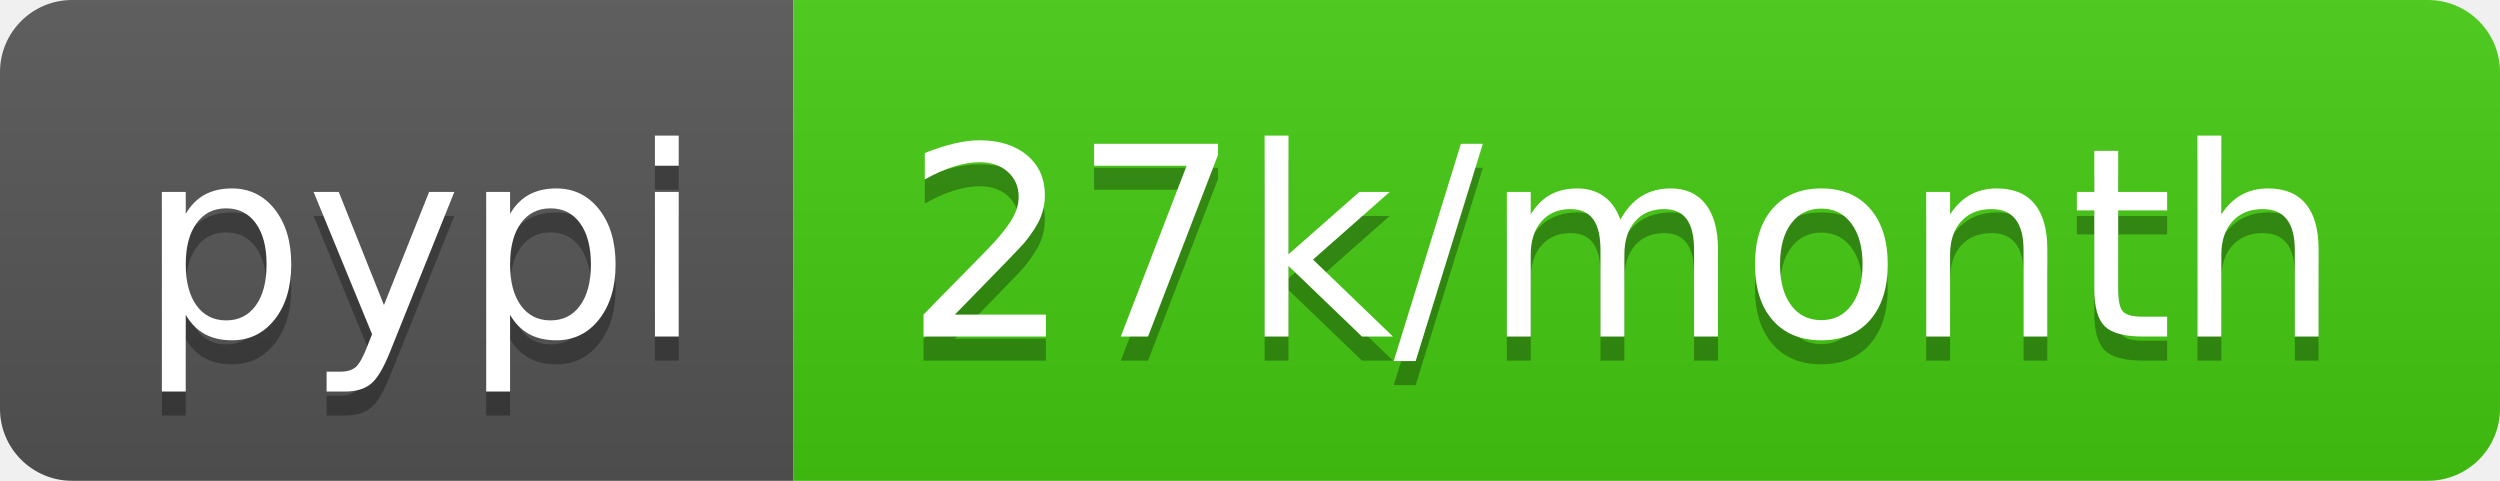
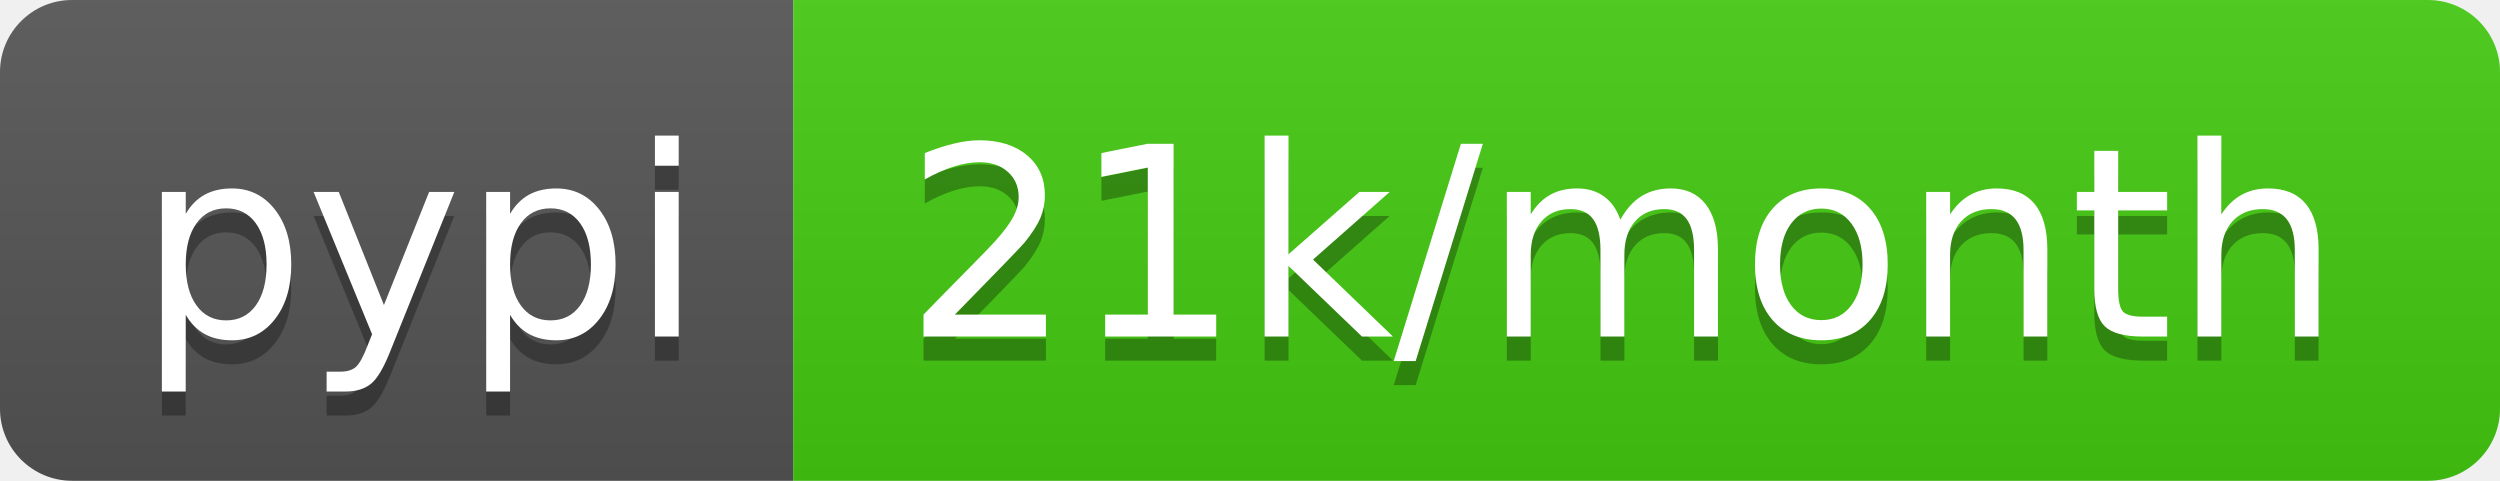
- <svg xmlns="http://www.w3.org/2000/svg" width="104" height="20" role="img" aria-label="pypi: 27k/month">
+ <svg xmlns="http://www.w3.org/2000/svg" width="104" height="20" role="img" aria-label="pypi: 21k/month">
  <linearGradient id="s" x2="0" y2="100%">
    <stop offset="0" stop-color="#bbb" stop-opacity=".1" />
    <stop offset="1" stop-opacity=".1" />
  </linearGradient>
  <clipPath id="r">
    <rect width="104" height="20" rx="3" fill="#fff" />
  </clipPath>
  <g clip-path="url(#r)">
    <rect width="33" height="20" fill="#555" />
    <rect x="33" width="71" height="20" fill="#4c1" />
    <rect width="104" height="20" fill="url(#s)" />
  </g>
  <g fill="#fff" text-anchor="middle" font-family="Verdana,Geneva,DejaVu Sans,sans-serif" text-rendering="geometricPrecision" font-size="110">
    <text aria-hidden="true" x="175" y="150" fill="#010101" fill-opacity=".3" transform="scale(.1)" textLength="230">pypi</text>
    <text x="175" y="140" transform="scale(.1)" fill="#fff" textLength="230">pypi</text>
-     <text aria-hidden="true" x="675" y="150" fill="#010101" fill-opacity=".3" transform="scale(.1)" textLength="610">27k/month</text>
-     <text x="675" y="140" transform="scale(.1)" fill="#fff" textLength="610">27k/month</text>
+     <text aria-hidden="true" x="675" y="150" fill="#010101" fill-opacity=".3" transform="scale(.1)" textLength="610">21k/month</text>
+     <text x="675" y="140" transform="scale(.1)" fill="#fff" textLength="610">21k/month</text>
  </g>
</svg>
